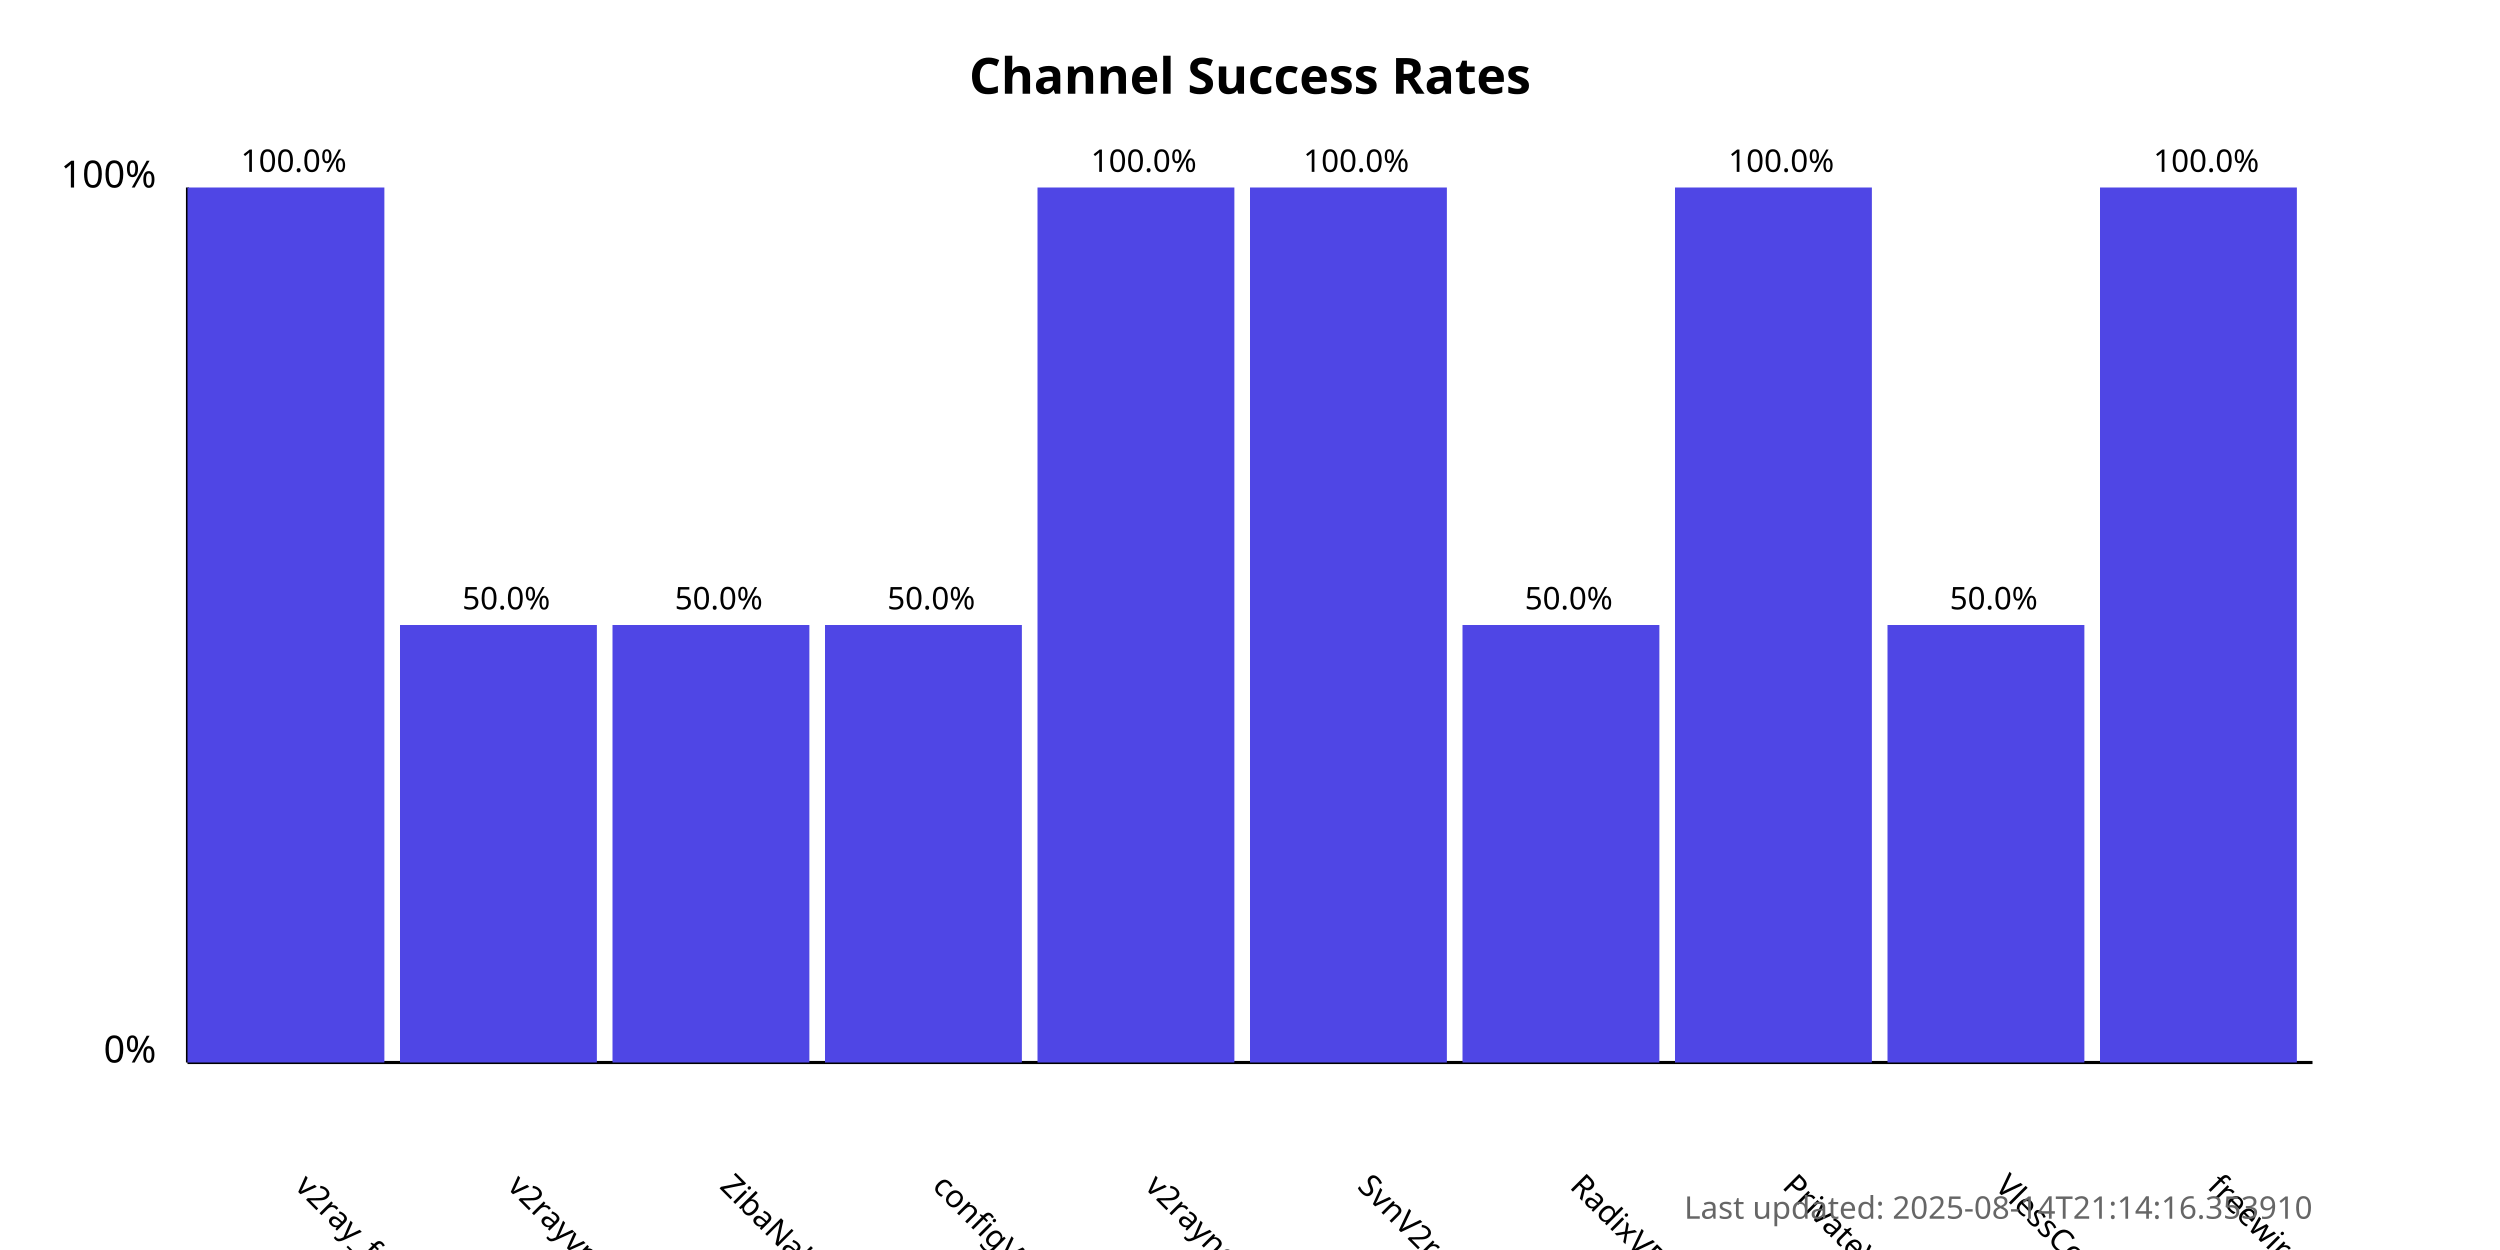
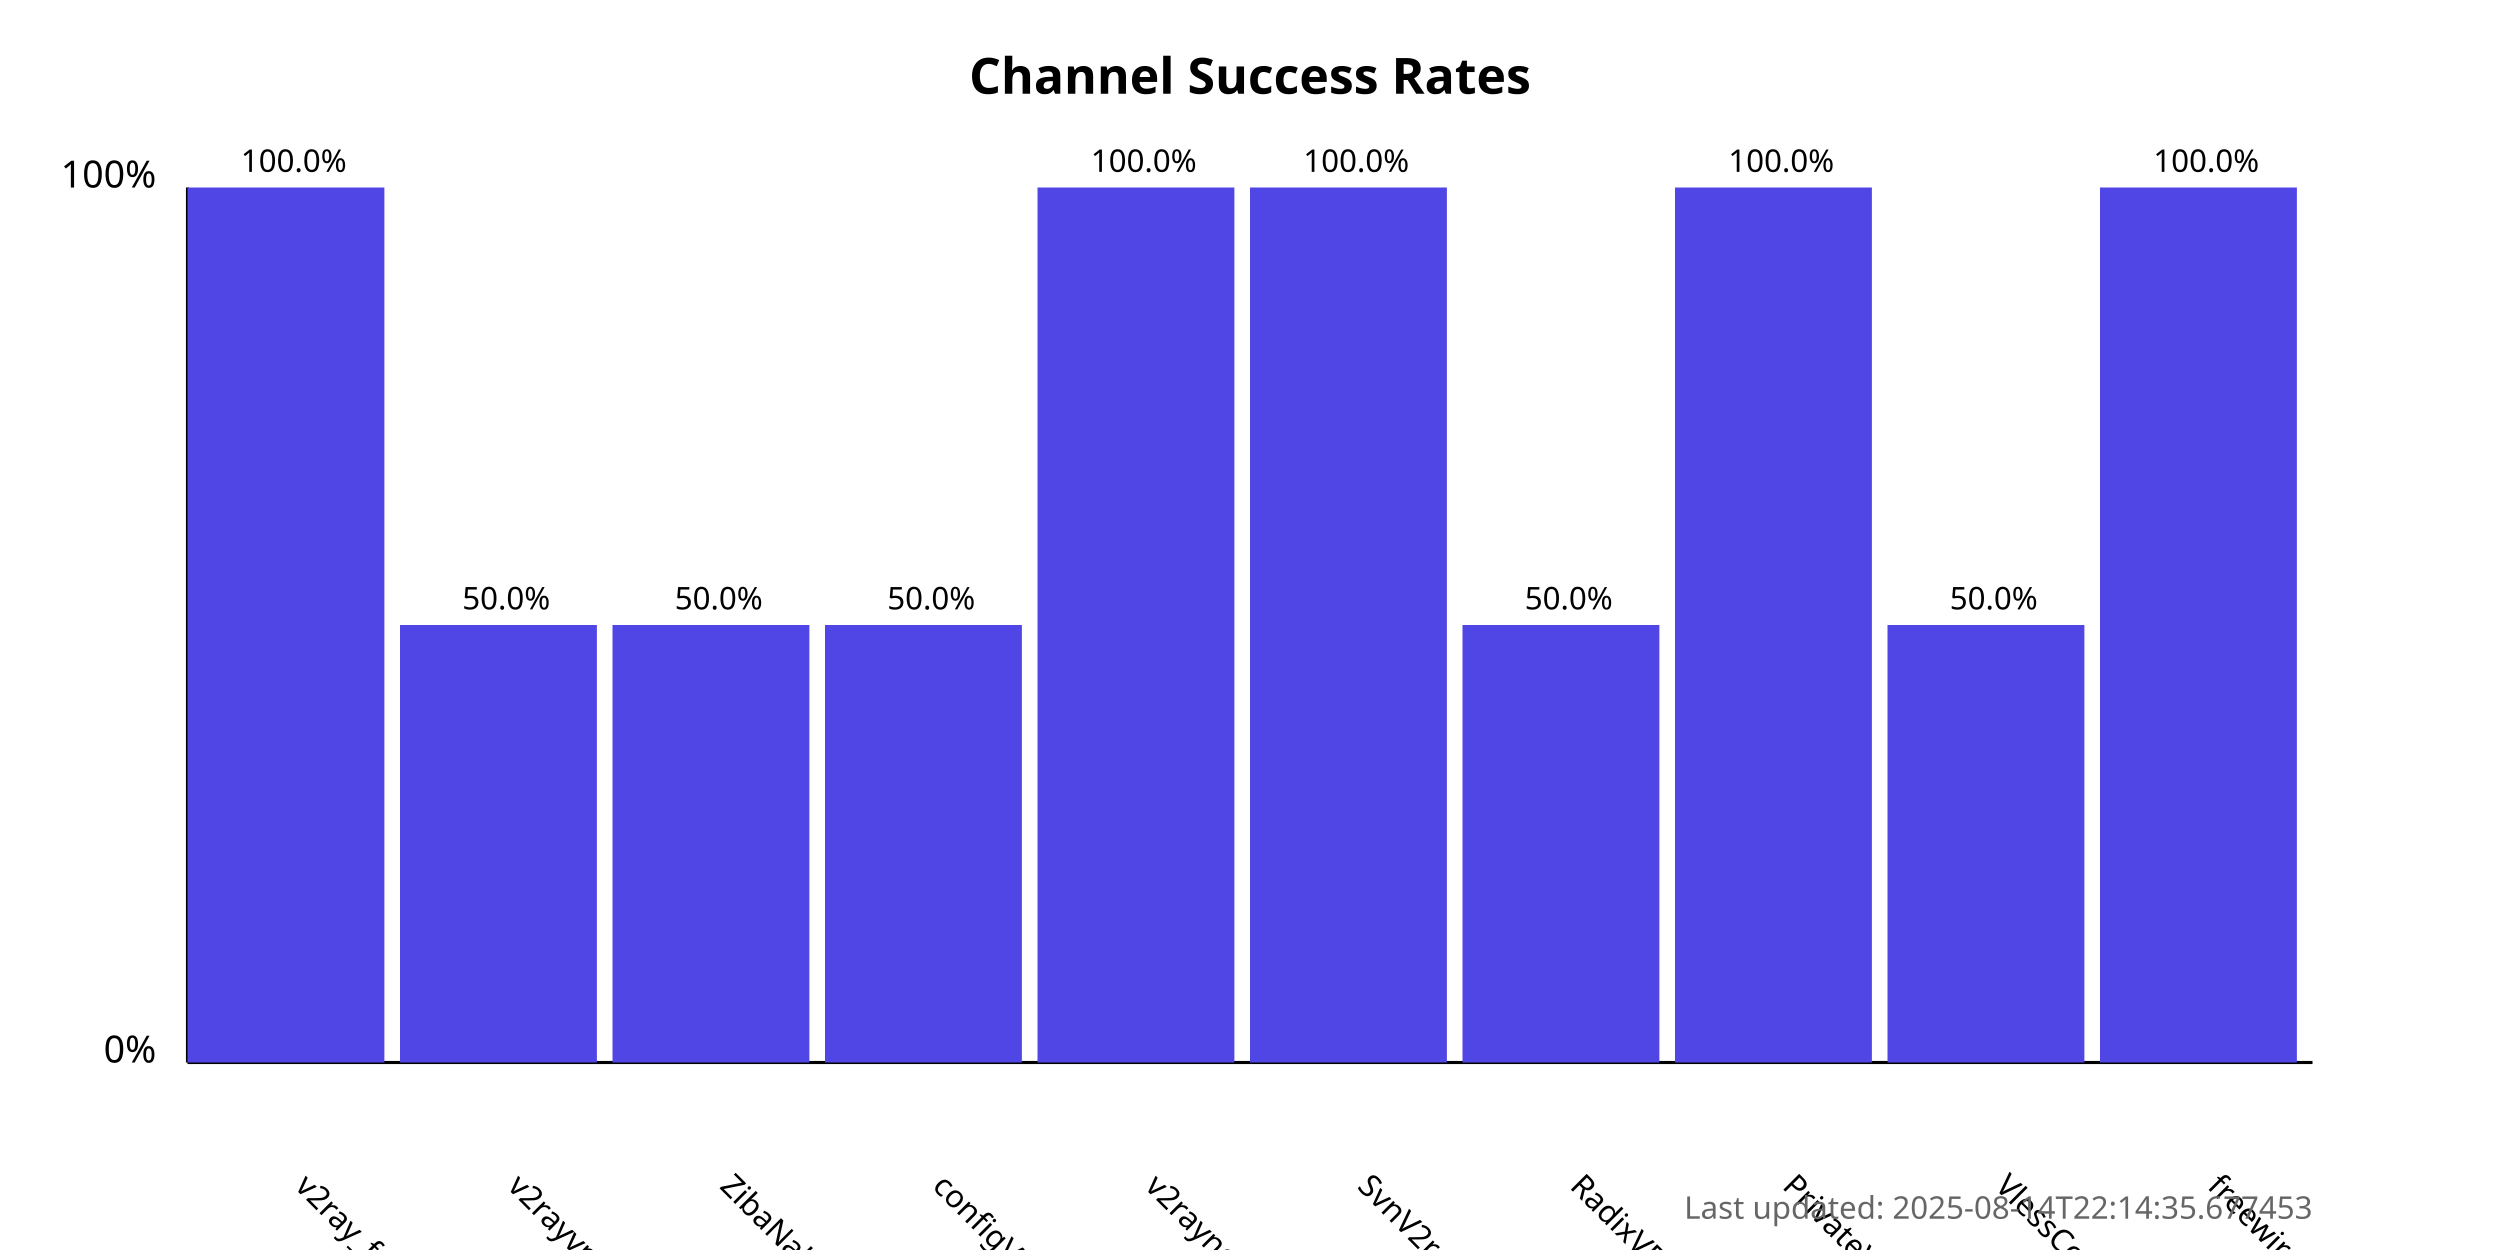
<svg xmlns="http://www.w3.org/2000/svg" width="800" height="400">
  <style>
            .chart-title { font: bold 16px sans-serif; }
            .axis-label { font: 12px sans-serif; }
            .tick-label { font: 10px sans-serif; }
            .bar { fill: #4f46e5; }
            .bar:hover { fill: #6366f1; }
            .timestamp { font: 10px sans-serif; fill: #666; }
        </style>
  <text x="400.0" y="30" text-anchor="middle" class="chart-title">
            Channel Success Rates
        </text>
  <line x1="60" y1="340" x2="60" y2="60" stroke="black" stroke-width="1" />
  <line x1="60" y1="340" x2="740" y2="340" stroke="black" stroke-width="1" />
  <text x="50" y="340" text-anchor="end" class="axis-label">0%</text>
  <text x="50" y="60" text-anchor="end" class="axis-label">100%</text>
  <g>
    <rect x="60" y="60.0" width="63.0" height="280.0" class="bar" />
    <text x="94.0" y="380" transform="rotate(45, 94.0, 380)" text-anchor="start" class="tick-label">
                v2ray_free_conf
            </text>
    <text x="94.0" y="55.0" text-anchor="middle" class="tick-label">
                100.0%
            </text>
  </g>
  <g>
    <rect x="128.0" y="200.0" width="63.0" height="140.0" class="bar" />
    <text x="162.0" y="380" transform="rotate(45, 162.0, 380)" text-anchor="start" class="tick-label">
                v2rayvpno
            </text>
    <text x="162.0" y="195.0" text-anchor="middle" class="tick-label">
                50.0%
            </text>
  </g>
  <g>
    <rect x="196.0" y="200.0" width="63.0" height="140.0" class="bar" />
    <text x="230.0" y="380" transform="rotate(45, 230.0, 380)" text-anchor="start" class="tick-label">
                ZibaNabz
            </text>
    <text x="230.0" y="195.0" text-anchor="middle" class="tick-label">
                50.0%
            </text>
  </g>
  <g>
    <rect x="264.0" y="200.0" width="63.0" height="140.0" class="bar" />
    <text x="298.0" y="380" transform="rotate(45, 298.0, 380)" text-anchor="start" class="tick-label">
                configV2rayForFree
            </text>
    <text x="298.0" y="195.0" text-anchor="middle" class="tick-label">
                50.0%
            </text>
  </g>
  <g>
    <rect x="332.0" y="60.0" width="63.0" height="280.0" class="bar" />
    <text x="366.0" y="380" transform="rotate(45, 366.0, 380)" text-anchor="start" class="tick-label">
                v2rayngvpn
            </text>
    <text x="366.0" y="55.0" text-anchor="middle" class="tick-label">
                100.0%
            </text>
  </g>
  <g>
    <rect x="400.0" y="60.0" width="63.0" height="280.0" class="bar" />
    <text x="434.0" y="380" transform="rotate(45, 434.0, 380)" text-anchor="start" class="tick-label">
                SvnV2ray
            </text>
    <text x="434.0" y="55.0" text-anchor="middle" class="tick-label">
                100.0%
            </text>
  </g>
  <g>
    <rect x="468.0" y="200.0" width="63.0" height="140.0" class="bar" />
    <text x="502.0" y="380" transform="rotate(45, 502.0, 380)" text-anchor="start" class="tick-label">
                RadixVPN
            </text>
    <text x="502.0" y="195.0" text-anchor="middle" class="tick-label">
                50.0%
            </text>
  </g>
  <g>
    <rect x="536.0" y="60.0" width="63.0" height="280.0" class="bar" />
    <text x="570.0" y="380" transform="rotate(45, 570.0, 380)" text-anchor="start" class="tick-label">
                PrivateVPNs
            </text>
    <text x="570.0" y="55.0" text-anchor="middle" class="tick-label">
                100.0%
            </text>
  </g>
  <g>
    <rect x="604.0" y="200.0" width="63.0" height="140.0" class="bar" />
    <text x="638.0" y="380" transform="rotate(45, 638.0, 380)" text-anchor="start" class="tick-label">
                VlessConfig
            </text>
    <text x="638.0" y="195.0" text-anchor="middle" class="tick-label">
                50.0%
            </text>
  </g>
  <g>
    <rect x="672.0" y="60.0" width="63.0" height="280.0" class="bar" />
    <text x="706.0" y="380" transform="rotate(45, 706.0, 380)" text-anchor="start" class="tick-label">
                freewireguard
            </text>
    <text x="706.0" y="55.0" text-anchor="middle" class="tick-label">
                100.0%
            </text>
  </g>
  <text x="740" y="390" text-anchor="end" class="timestamp">
-             Last updated: 2025-08-14T21:14:16.353910
+             Last updated: 2025-08-14T22:14:35.677453
        </text>
</svg>
